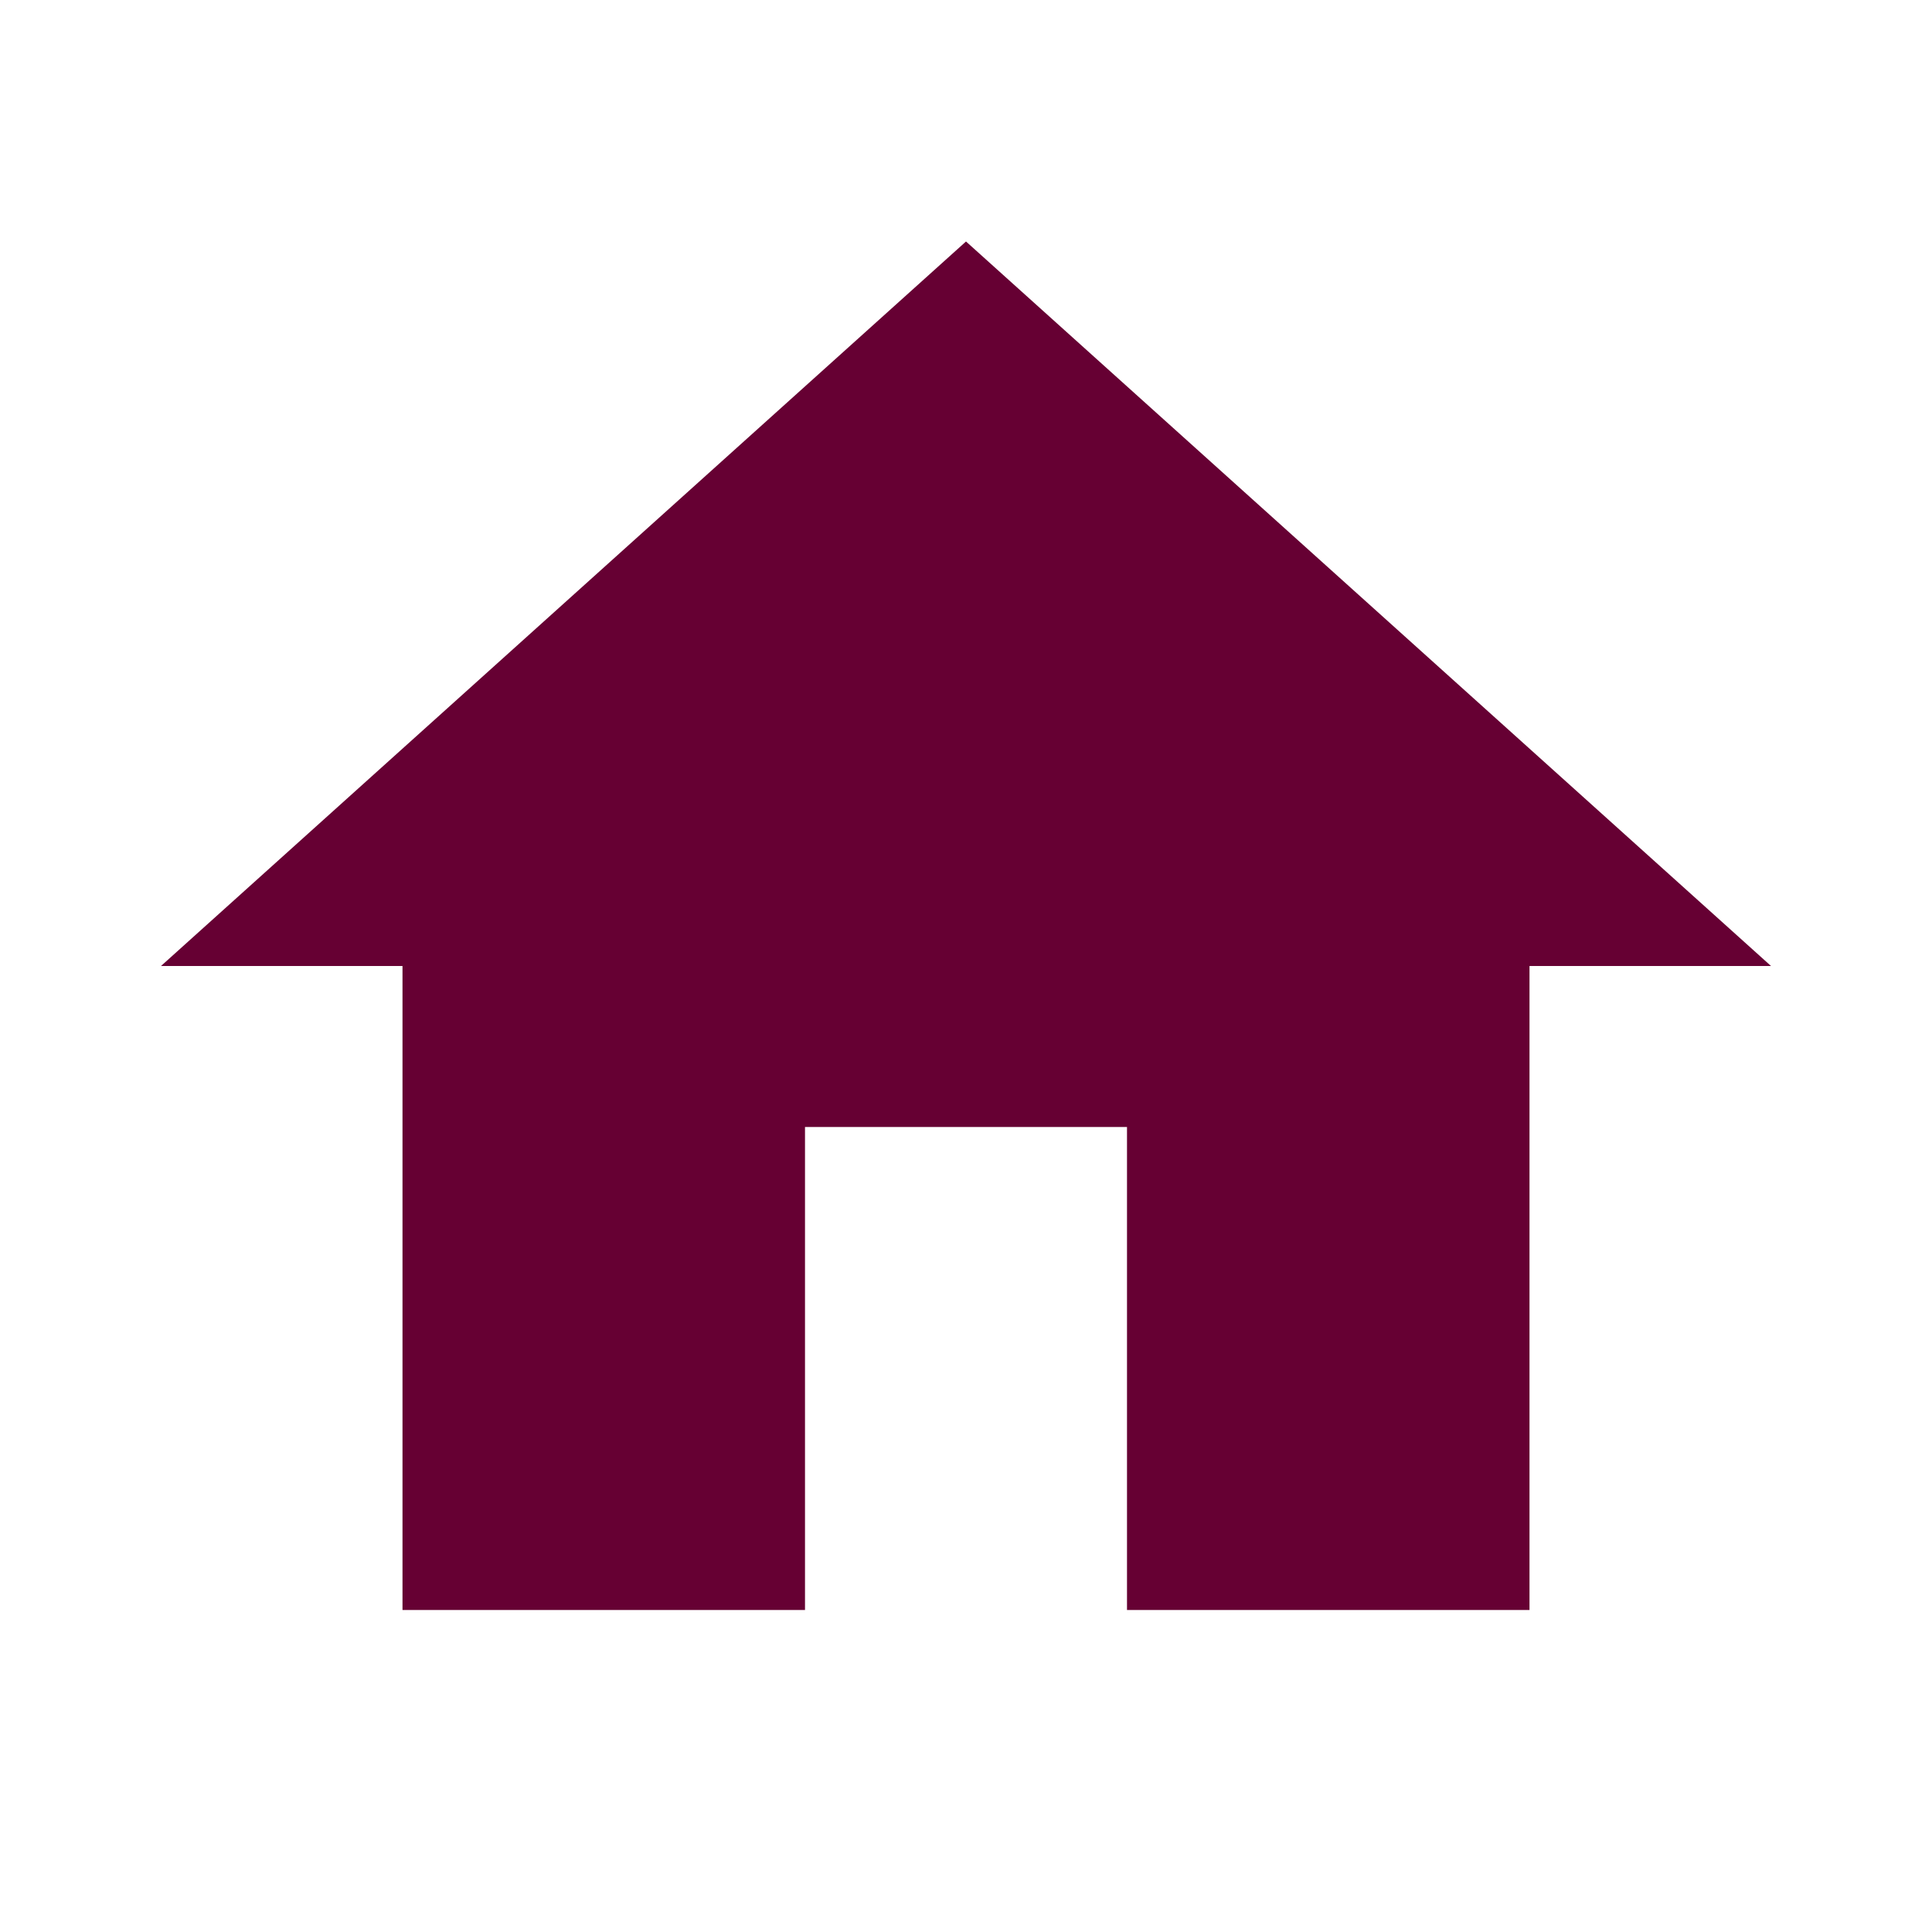
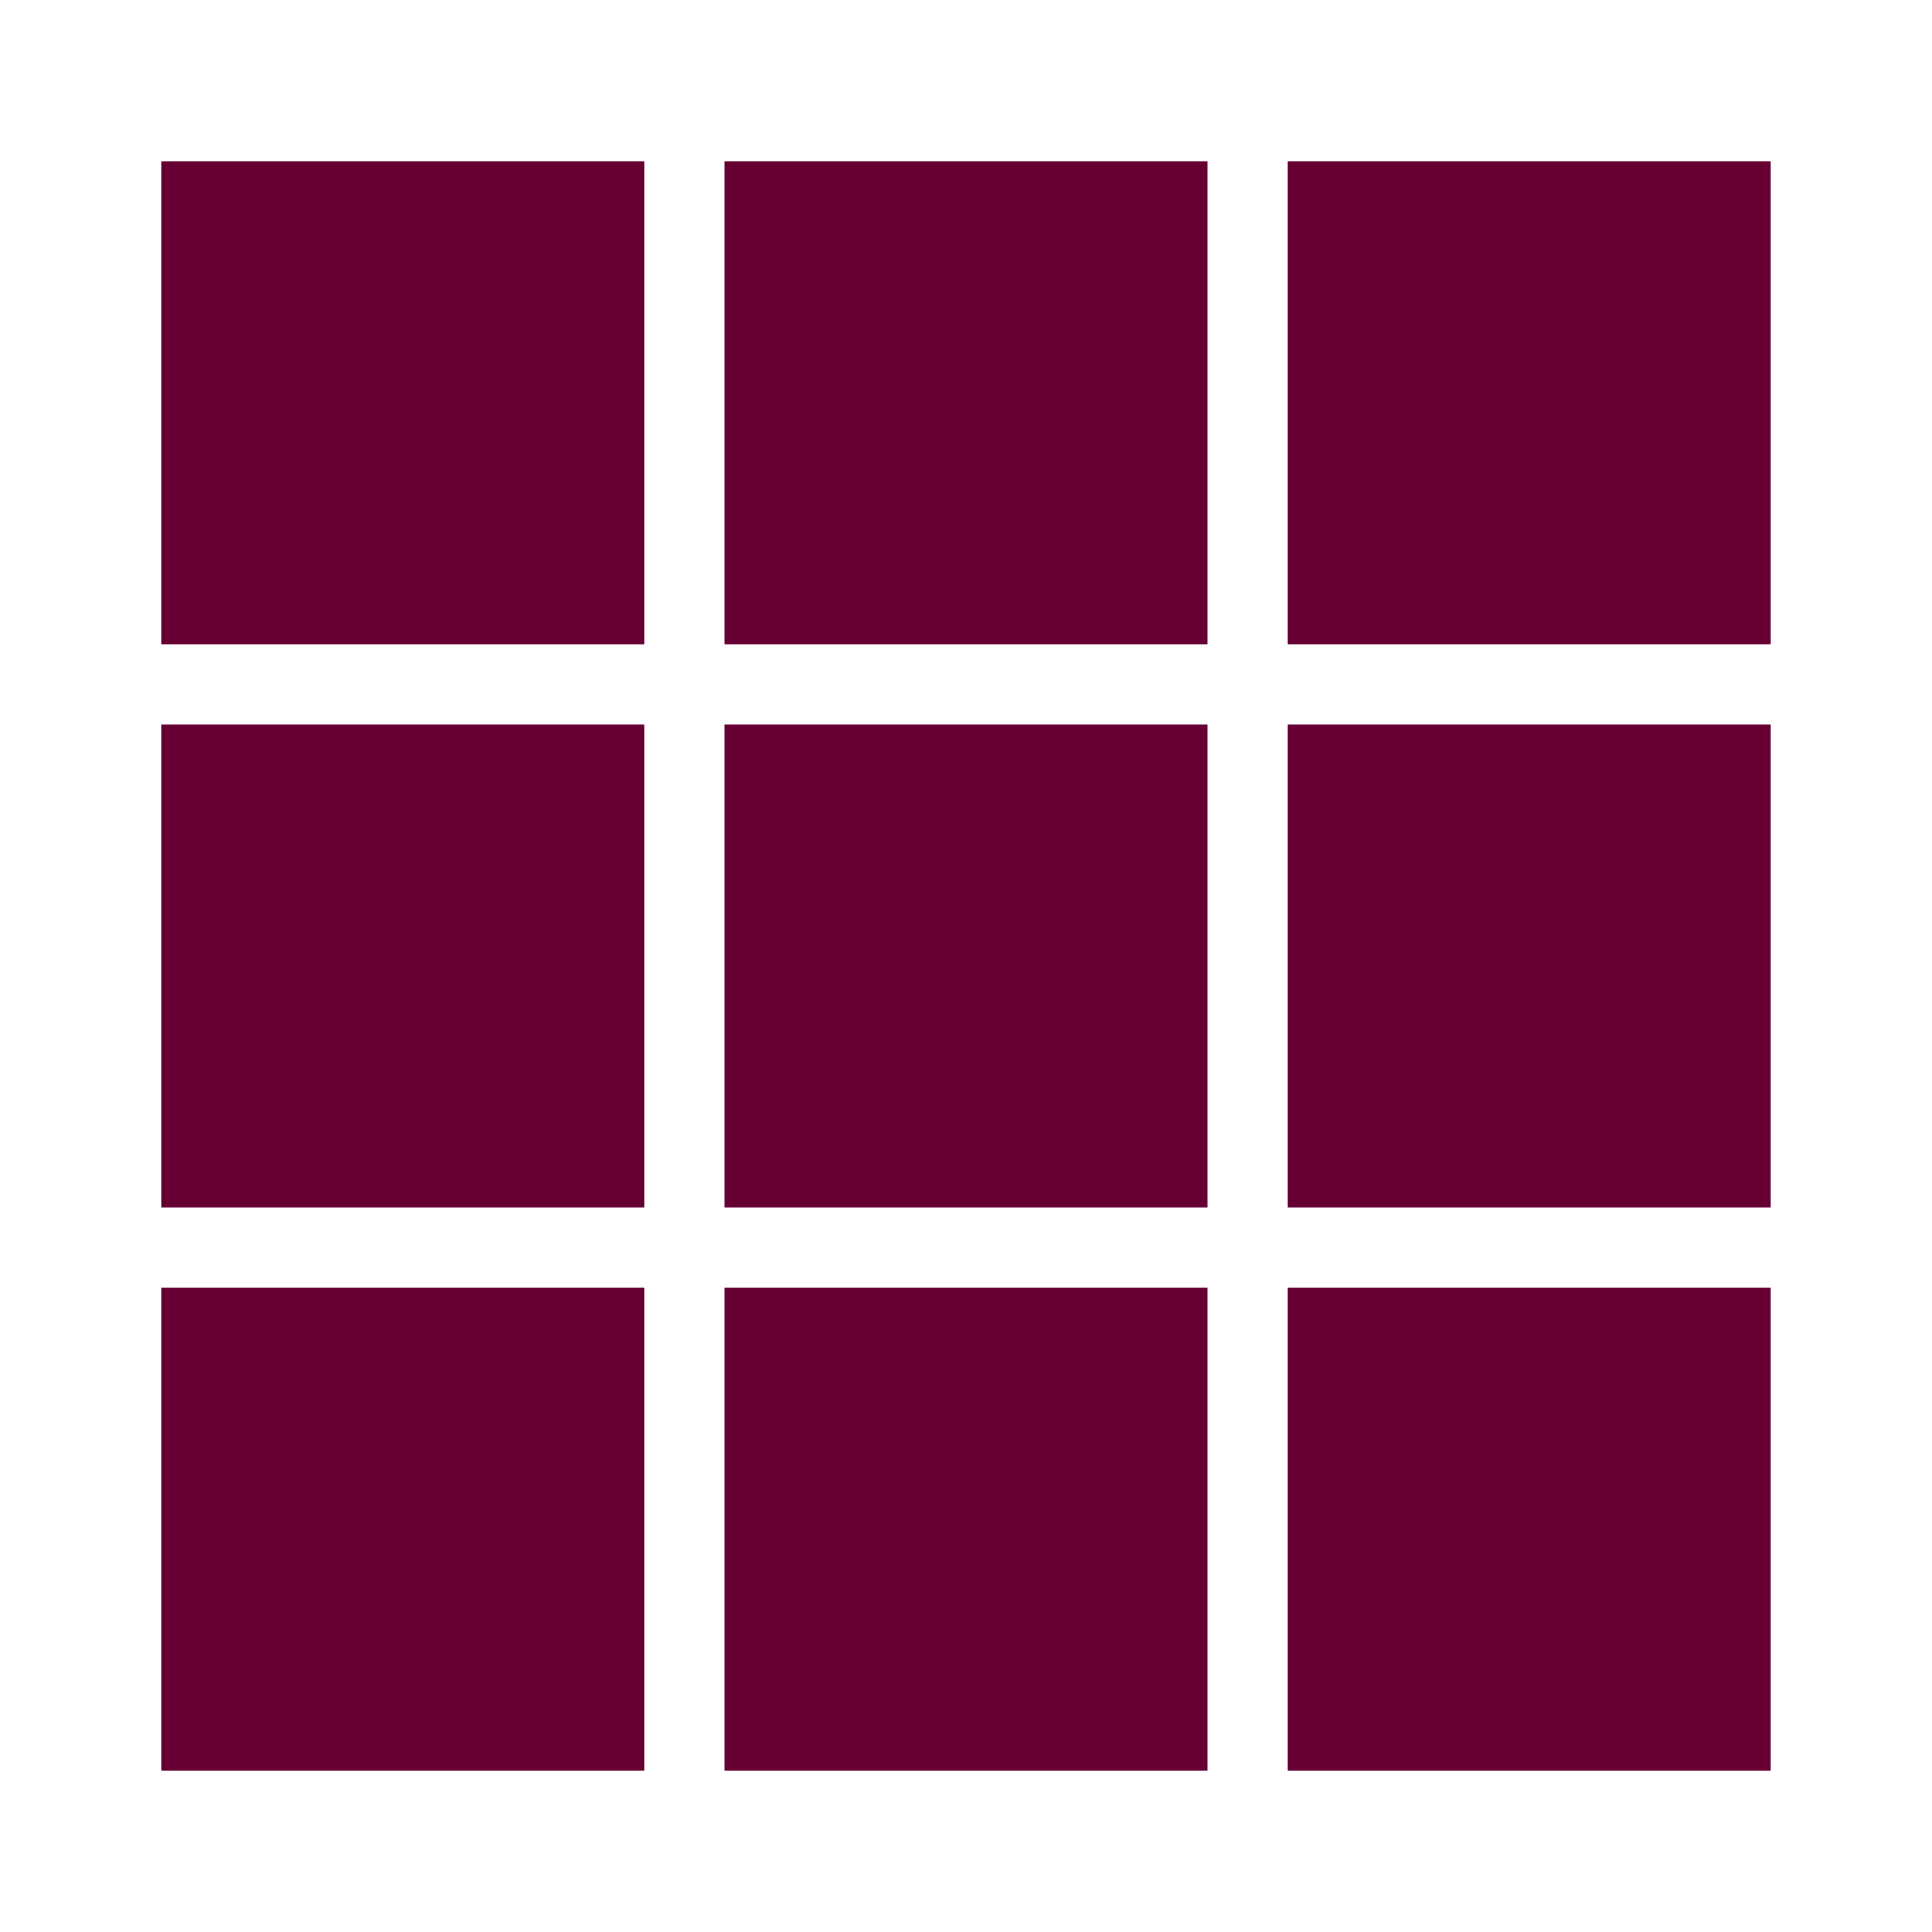
<svg xmlns="http://www.w3.org/2000/svg" viewBox="0 0 24 24" fill="#660033">
-   <path d="M10 20v-6h4v6h5v-8h3L12 3 2 12h3v8z" />
+   <rect x="2" y="2" width="6" height="6" />
+   <rect x="9" y="2" width="6" height="6" />
+   <rect x="16" y="2" width="6" height="6" />
+   <rect x="2" y="9" width="6" height="6" />
+   <rect x="9" y="9" width="6" height="6" />
+   <rect x="16" y="9" width="6" height="6" />
+   <rect x="2" y="16" width="6" height="6" />
+   <rect x="9" y="16" width="6" height="6" />
+   <rect x="16" y="16" width="6" height="6" />
</svg>
